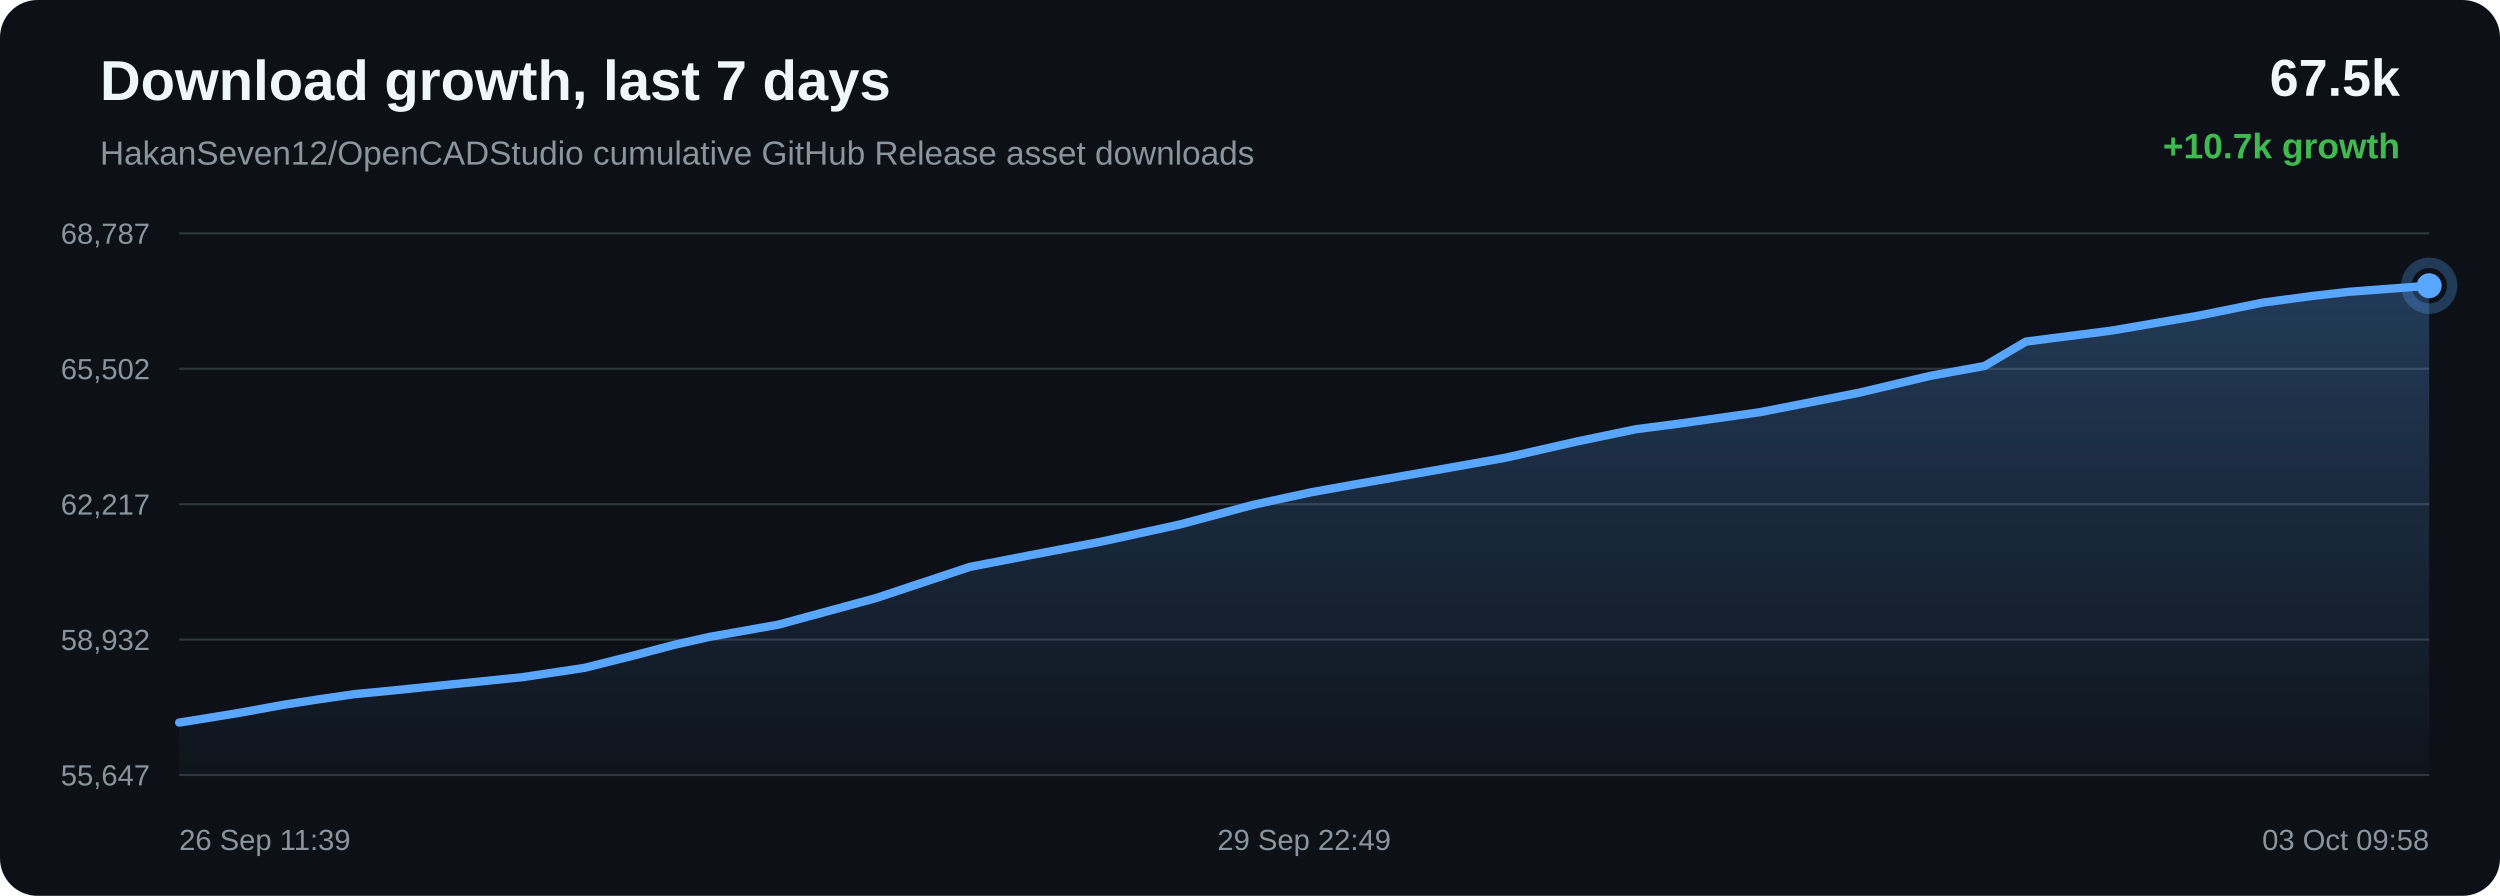
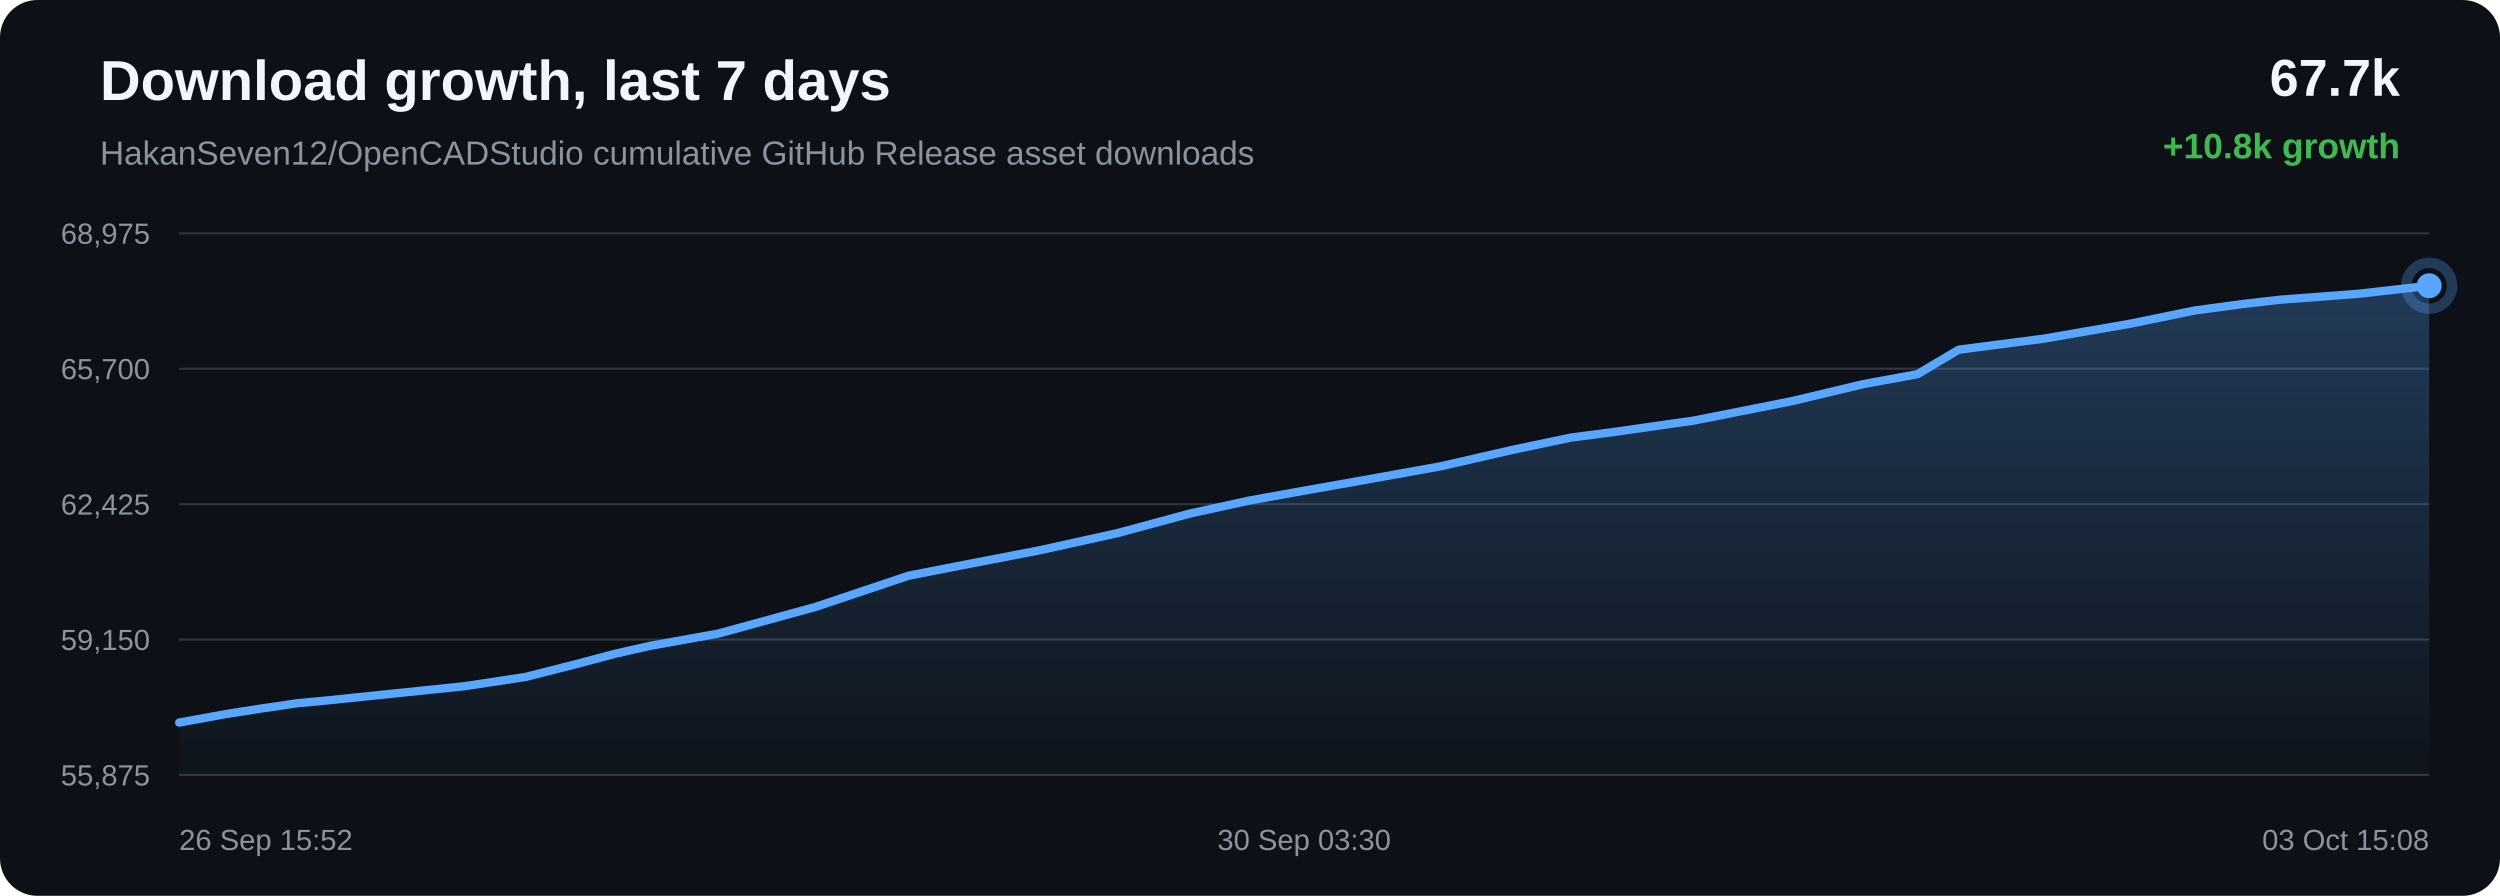
<svg xmlns="http://www.w3.org/2000/svg" width="1200" height="430" viewBox="0 0 1200 430">
  <defs>
    <linearGradient id="area" x1="0" x2="0" y1="0" y2="1">
      <stop offset="0%" stop-color="#58a6ff" stop-opacity="0.28" />
      <stop offset="100%" stop-color="#58a6ff" stop-opacity="0.02" />
    </linearGradient>
  </defs>
  <rect width="100%" height="100%" rx="18" fill="#0d1117" />
  <text x="48" y="48" fill="#f0f6fc" font-family="Arial, sans-serif" font-size="27" font-weight="700">Download growth, last 7 days</text>
  <text x="48" y="79" fill="#8b949e" font-family="Arial, sans-serif" font-size="16">HakanSeven12/OpenCADStudio cumulative GitHub Release asset downloads</text>
-   <text x="1152" y="46" text-anchor="end" fill="#f0f6fc" font-family="Arial, sans-serif" font-size="25" font-weight="700">67.5k</text>
-   <text x="1152" y="76" text-anchor="end" fill="#3fb950" font-family="Arial, sans-serif" font-size="17" font-weight="700">+10.7k growth</text>
+   <text x="1152" y="46" text-anchor="end" fill="#f0f6fc" font-family="Arial, sans-serif" font-size="25" font-weight="700">67.7k</text>
+   <text x="1152" y="76" text-anchor="end" fill="#3fb950" font-family="Arial, sans-serif" font-size="17" font-weight="700">+10.8k growth</text>
  <line x1="86" y1="112.00" x2="1166" y2="112.00" stroke="#30363d" stroke-width="1" />
  <line x1="86" y1="177.00" x2="1166" y2="177.00" stroke="#30363d" stroke-width="1" />
  <line x1="86" y1="242.00" x2="1166" y2="242.00" stroke="#30363d" stroke-width="1" />
  <line x1="86" y1="307.00" x2="1166" y2="307.00" stroke="#30363d" stroke-width="1" />
  <line x1="86" y1="372.00" x2="1166" y2="372.00" stroke="#30363d" stroke-width="1" />
-   <text x="72" y="117.00" text-anchor="end" fill="#8b949e" font-family="Arial, sans-serif" font-size="14">68,787</text>
-   <text x="72" y="182.00" text-anchor="end" fill="#8b949e" font-family="Arial, sans-serif" font-size="14">65,502</text>
-   <text x="72" y="247.00" text-anchor="end" fill="#8b949e" font-family="Arial, sans-serif" font-size="14">62,217</text>
-   <text x="72" y="312.00" text-anchor="end" fill="#8b949e" font-family="Arial, sans-serif" font-size="14">58,932</text>
-   <text x="72" y="377.00" text-anchor="end" fill="#8b949e" font-family="Arial, sans-serif" font-size="14">55,647</text>
-   <path d="M 86.00 346.85 L 113.38 342.42 L 136.53 338.22 L 153.44 335.61 L 170.47 333.14 L 184.88 331.79 L 217.44 328.45 L 251.03 325.01 L 280.55 320.57 L 304.09 314.66 L 323.58 309.53 L 340.30 305.75 L 373.71 299.80 L 420.55 287.05 L 465.56 272.10 L 492.99 266.79 L 528.98 259.91 L 566.60 251.68 L 601.32 242.36 L 629.39 236.28 L 650.38 232.50 L 685.04 226.41 L 722.49 219.74 L 757.04 211.88 L 785.30 206.01 L 806.57 203.26 L 844.79 197.84 L 892.14 188.54 L 926.36 180.44 L 952.59 175.67 L 972.44 163.96 L 1013.45 158.70 L 1055.22 151.53 L 1086.30 145.22 L 1109.47 142.12 L 1127.53 140.06 L 1166.00 137.15 L 1166.00 372.00 L 86.00 372.00 Z" fill="url(#area)" />
-   <path d="M 86.00 346.85 L 113.38 342.42 L 136.53 338.22 L 153.44 335.61 L 170.47 333.14 L 184.88 331.79 L 217.44 328.45 L 251.03 325.01 L 280.55 320.57 L 304.09 314.66 L 323.58 309.53 L 340.30 305.75 L 373.71 299.80 L 420.55 287.05 L 465.56 272.10 L 492.99 266.79 L 528.98 259.91 L 566.60 251.68 L 601.32 242.36 L 629.39 236.28 L 650.38 232.50 L 685.04 226.41 L 722.49 219.74 L 757.04 211.88 L 785.30 206.01 L 806.57 203.26 L 844.79 197.84 L 892.14 188.54 L 926.36 180.44 L 952.59 175.67 L 972.44 163.96 L 1013.45 158.70 L 1055.22 151.53 L 1086.30 145.22 L 1109.47 142.12 L 1127.53 140.06 L 1166.00 137.15" fill="none" stroke="#58a6ff" stroke-width="4" stroke-linecap="round" stroke-linejoin="round" />
+   <text x="72" y="117.00" text-anchor="end" fill="#8b949e" font-family="Arial, sans-serif" font-size="14">68,975</text>
+   <text x="72" y="182.00" text-anchor="end" fill="#8b949e" font-family="Arial, sans-serif" font-size="14">65,700</text>
+   <text x="72" y="247.00" text-anchor="end" fill="#8b949e" font-family="Arial, sans-serif" font-size="14">62,425</text>
+   <text x="72" y="312.00" text-anchor="end" fill="#8b949e" font-family="Arial, sans-serif" font-size="14">59,150</text>
+   <text x="72" y="377.00" text-anchor="end" fill="#8b949e" font-family="Arial, sans-serif" font-size="14">55,875</text>
+   <path d="M 86.00 346.85 L 109.02 342.65 L 125.83 340.03 L 142.77 337.55 L 157.09 336.20 L 189.47 332.84 L 222.86 329.39 L 252.22 324.94 L 275.62 319.01 L 295.00 313.87 L 311.63 310.08 L 344.84 304.10 L 391.42 291.32 L 436.17 276.32 L 463.44 271.00 L 499.23 264.09 L 536.63 255.83 L 571.16 246.49 L 599.06 240.39 L 619.93 236.60 L 654.40 230.49 L 691.63 223.80 L 725.99 215.92 L 754.08 210.03 L 775.23 207.27 L 813.24 201.83 L 860.31 192.50 L 894.34 184.38 L 920.42 179.60 L 940.16 167.85 L 980.92 162.57 L 1022.46 155.39 L 1053.36 149.05 L 1076.40 145.94 L 1094.36 143.87 L 1132.61 140.96 L 1166.00 137.15 L 1166.00 372.00 L 86.00 372.00 Z" fill="url(#area)" />
+   <path d="M 86.00 346.85 L 109.02 342.65 L 125.83 340.03 L 142.77 337.55 L 157.09 336.20 L 189.47 332.84 L 222.86 329.39 L 252.22 324.94 L 275.62 319.01 L 295.00 313.87 L 311.63 310.08 L 344.84 304.10 L 391.42 291.32 L 436.17 276.32 L 463.44 271.00 L 499.23 264.09 L 536.63 255.83 L 571.16 246.49 L 599.06 240.39 L 619.93 236.60 L 654.40 230.49 L 691.63 223.80 L 725.99 215.92 L 754.08 210.03 L 775.23 207.27 L 813.24 201.83 L 860.31 192.50 L 894.34 184.38 L 920.42 179.60 L 940.16 167.85 L 980.92 162.57 L 1022.46 155.39 L 1053.36 149.05 L 1076.40 145.94 L 1094.36 143.87 L 1132.61 140.96 L 1166.00 137.15" fill="none" stroke="#58a6ff" stroke-width="4" stroke-linecap="round" stroke-linejoin="round" />
  <circle cx="1166.00" cy="137.15" r="6" fill="#58a6ff" />
  <circle cx="1166.00" cy="137.15" r="11" fill="none" stroke="#58a6ff" stroke-opacity="0.28" stroke-width="5" />
-   <text x="86.00" y="408" text-anchor="start" fill="#8b949e" font-family="Arial, sans-serif" font-size="14">26 Sep 11:39</text>
-   <text x="626.00" y="408" text-anchor="middle" fill="#8b949e" font-family="Arial, sans-serif" font-size="14">29 Sep 22:49</text>
-   <text x="1166.00" y="408" text-anchor="end" fill="#8b949e" font-family="Arial, sans-serif" font-size="14">03 Oct 09:58</text>
+   <text x="86.00" y="408" text-anchor="start" fill="#8b949e" font-family="Arial, sans-serif" font-size="14">26 Sep 15:52</text>
+   <text x="626.00" y="408" text-anchor="middle" fill="#8b949e" font-family="Arial, sans-serif" font-size="14">30 Sep 03:30</text>
+   <text x="1166.00" y="408" text-anchor="end" fill="#8b949e" font-family="Arial, sans-serif" font-size="14">03 Oct 15:08</text>
</svg>
